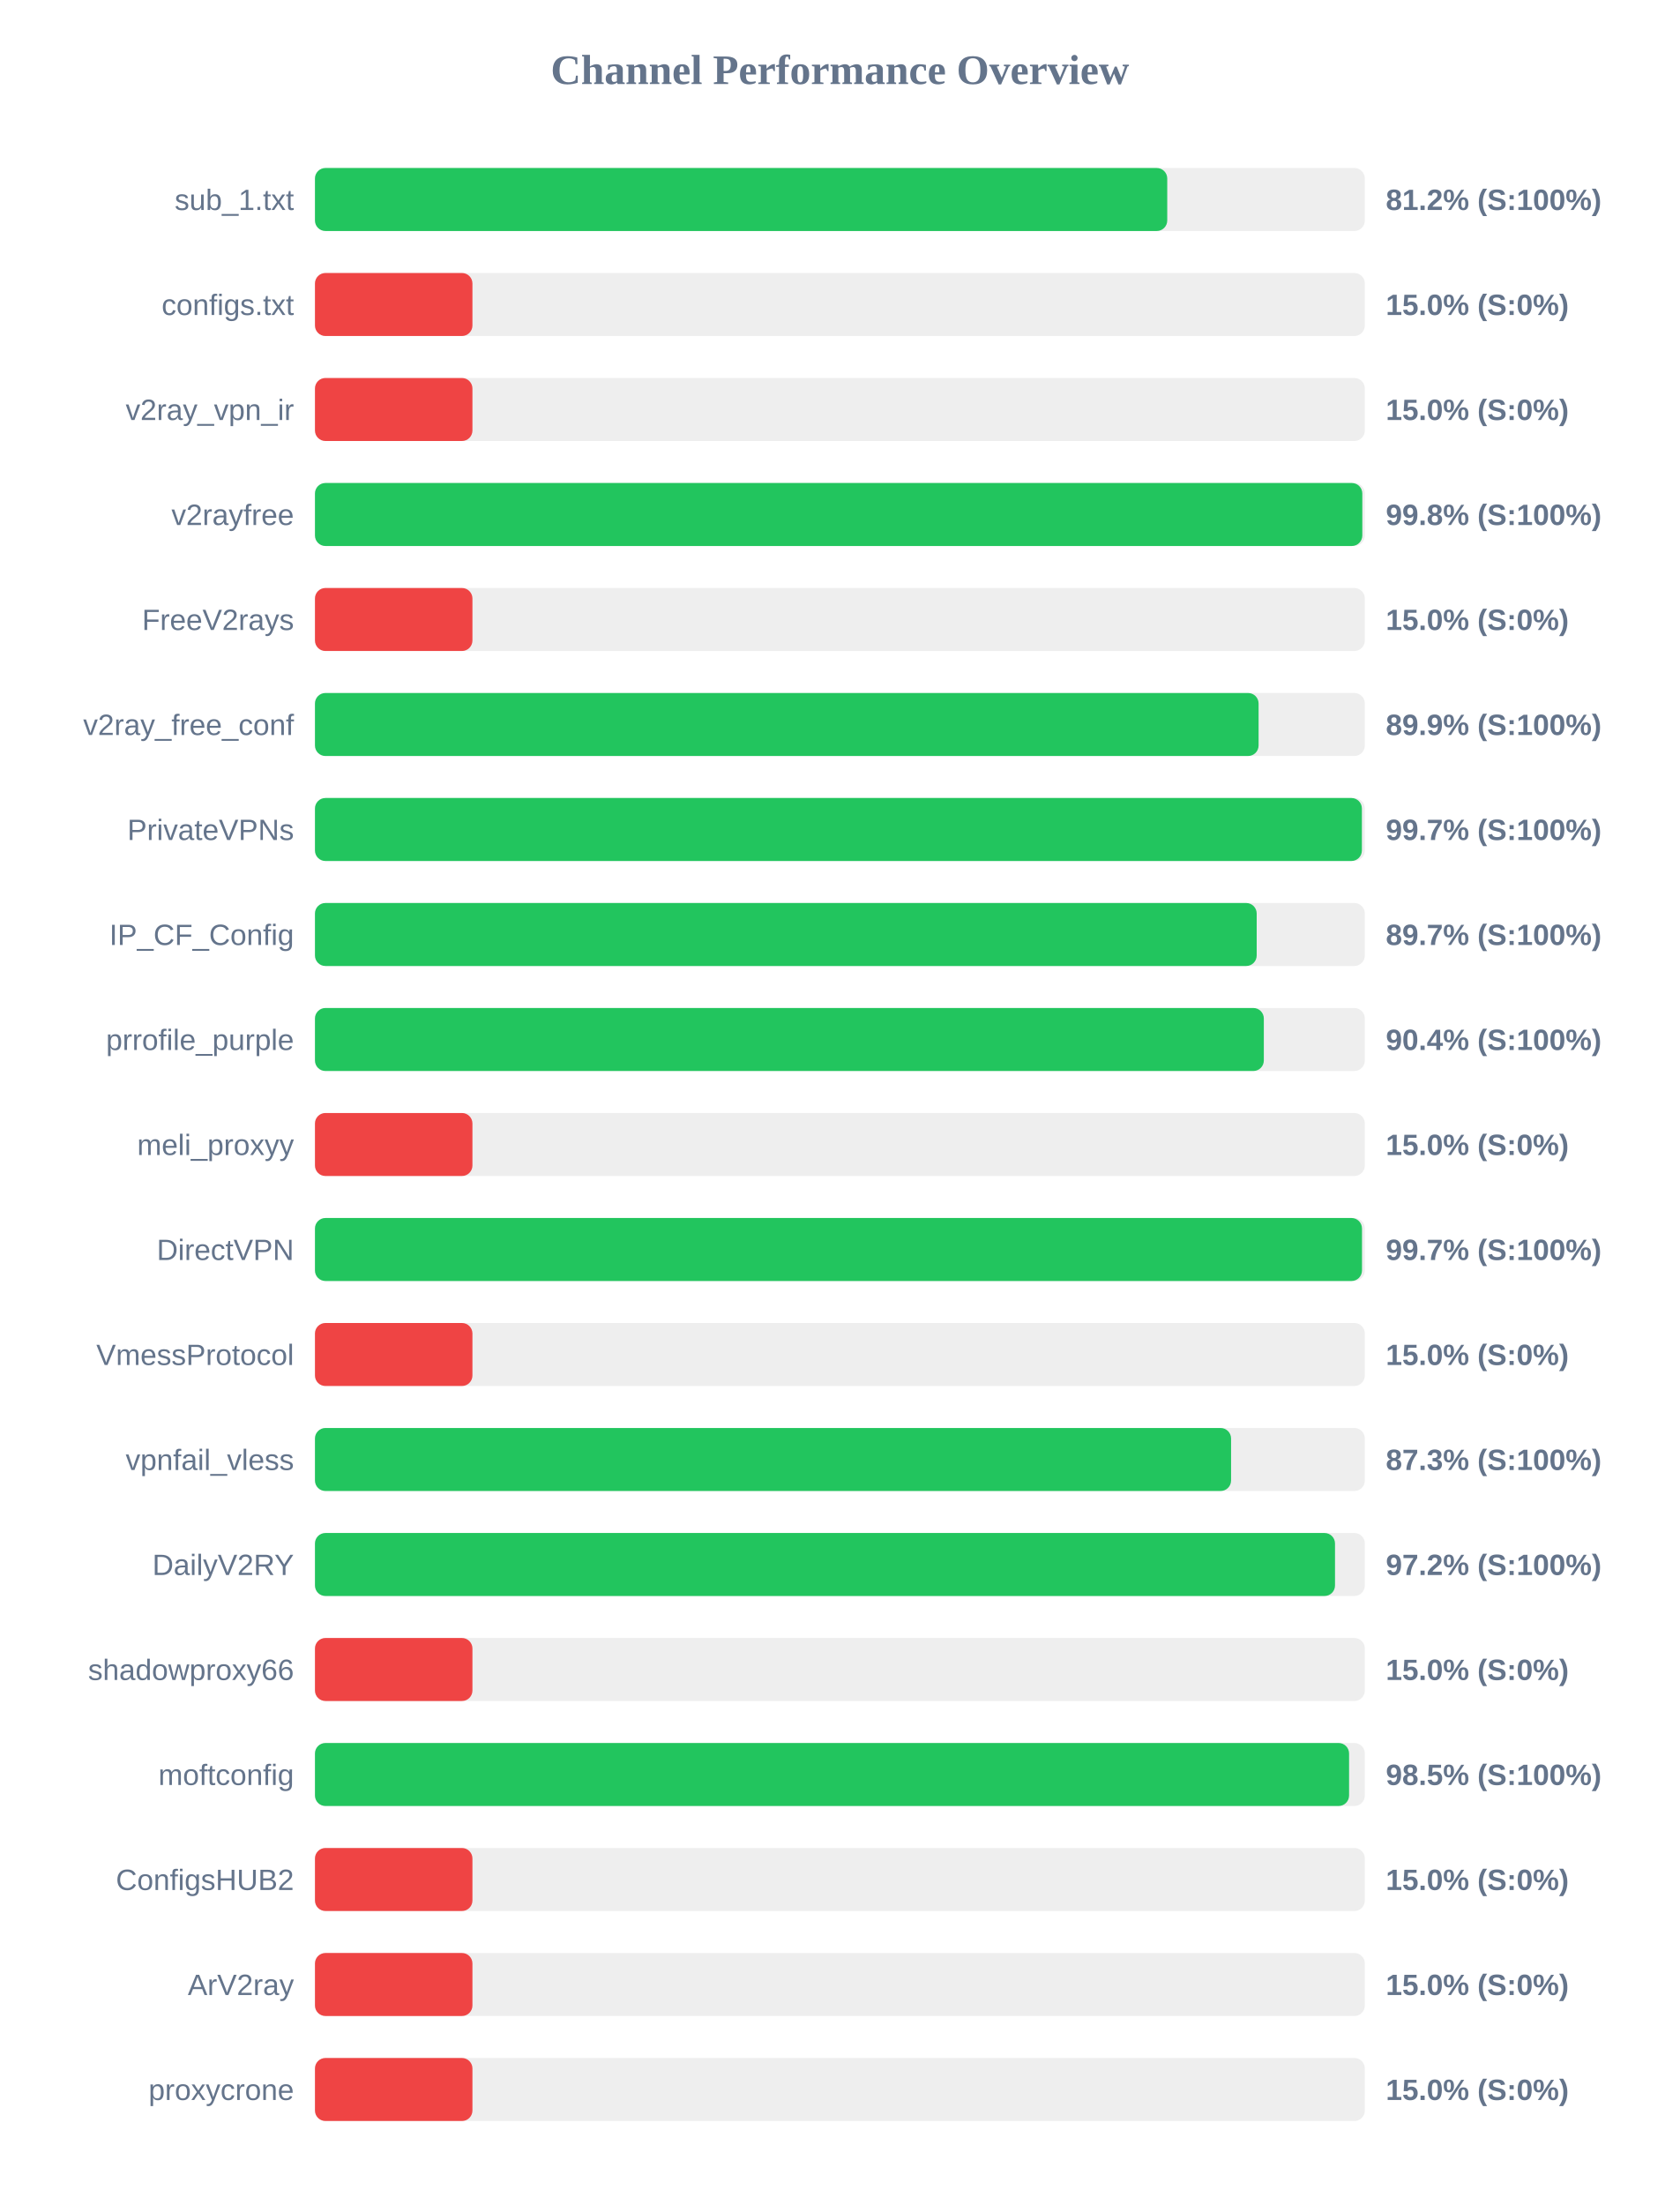
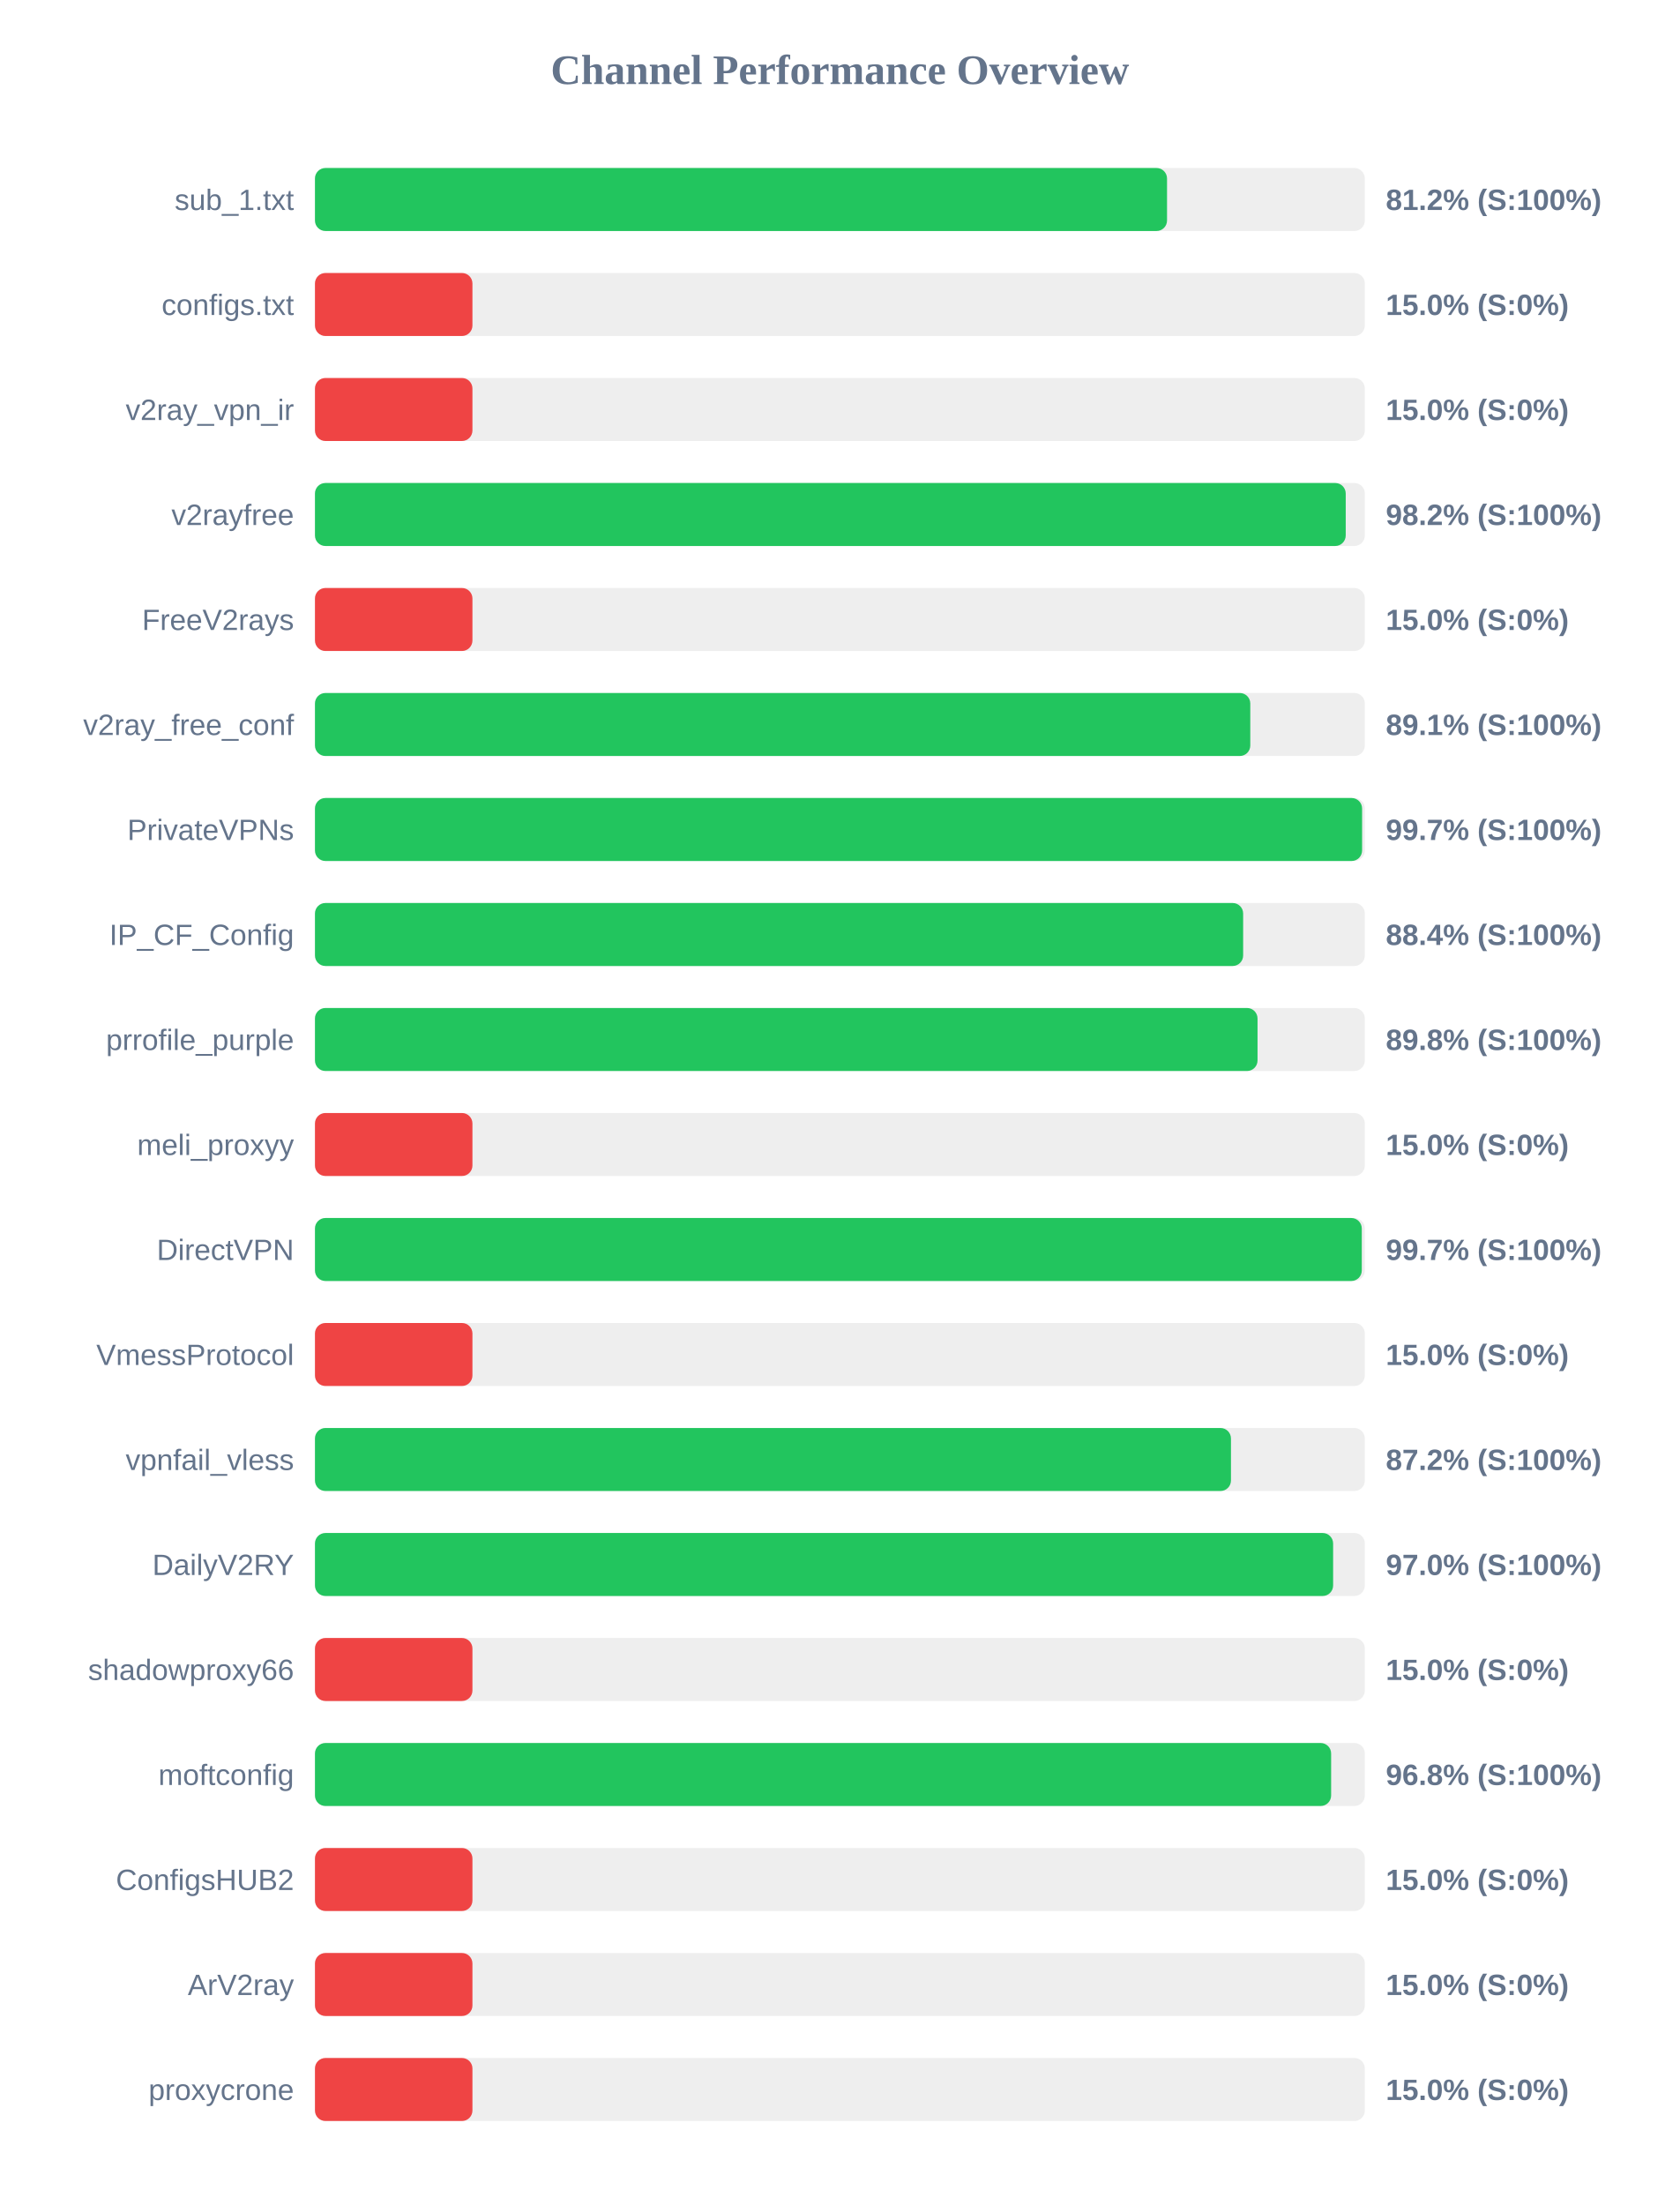
<svg xmlns="http://www.w3.org/2000/svg" width="800" height="1050" version="1.1">
  <style>
        .row { font: 14px Arial; fill: #64748b; }
        .score { font: bold 14px Arial; fill: #64748b; }
    </style>
  <text x="400" y="40" text-anchor="middle" font-size="20px" font-weight="bold" fill="#64748b">Channel Performance Overview</text>
  <rect x="150" y="80" width="500" height="30" fill="#eee" rx="5" />
-   <rect x="150" y="80" width="405.9" height="30" fill="#22c55e" rx="5" />
+   <rect x="150" y="80" width="405.8" height="30" fill="#22c55e" rx="5" />
  <text x="140" y="100" text-anchor="end" class="row">sub_1.txt</text>
  <text x="660" y="100" text-anchor="start" class="score">81.2% (S:100%)</text>
  <rect x="150" y="130" width="500" height="30" fill="#eee" rx="5" />
  <rect x="150" y="130" width="75.0" height="30" fill="#ef4444" rx="5" />
  <text x="140" y="150" text-anchor="end" class="row">configs.txt</text>
  <text x="660" y="150" text-anchor="start" class="score">15.0% (S:0%)</text>
  <rect x="150" y="180" width="500" height="30" fill="#eee" rx="5" />
  <rect x="150" y="180" width="75.0" height="30" fill="#ef4444" rx="5" />
  <text x="140" y="200" text-anchor="end" class="row">v2ray_vpn_ir</text>
  <text x="660" y="200" text-anchor="start" class="score">15.0% (S:0%)</text>
  <rect x="150" y="230" width="500" height="30" fill="#eee" rx="5" />
-   <rect x="150" y="230" width="498.8" height="30" fill="#22c55e" rx="5" />
+   <rect x="150" y="230" width="490.9" height="30" fill="#22c55e" rx="5" />
  <text x="140" y="250" text-anchor="end" class="row">v2rayfree</text>
-   <text x="660" y="250" text-anchor="start" class="score">99.8% (S:100%)</text>
+   <text x="660" y="250" text-anchor="start" class="score">98.2% (S:100%)</text>
  <rect x="150" y="280" width="500" height="30" fill="#eee" rx="5" />
  <rect x="150" y="280" width="75.0" height="30" fill="#ef4444" rx="5" />
  <text x="140" y="300" text-anchor="end" class="row">FreeV2rays</text>
  <text x="660" y="300" text-anchor="start" class="score">15.0% (S:0%)</text>
  <rect x="150" y="330" width="500" height="30" fill="#eee" rx="5" />
-   <rect x="150" y="330" width="449.4" height="30" fill="#22c55e" rx="5" />
+   <rect x="150" y="330" width="445.45" height="30" fill="#22c55e" rx="5" />
  <text x="140" y="350" text-anchor="end" class="row">v2ray_free_conf</text>
-   <text x="660" y="350" text-anchor="start" class="score">89.9% (S:100%)</text>
+   <text x="660" y="350" text-anchor="start" class="score">89.1% (S:100%)</text>
  <rect x="150" y="380" width="500" height="30" fill="#eee" rx="5" />
-   <rect x="150" y="380" width="498.6" height="30" fill="#22c55e" rx="5" />
+   <rect x="150" y="380" width="498.7" height="30" fill="#22c55e" rx="5" />
  <text x="140" y="400" text-anchor="end" class="row">PrivateVPNs</text>
  <text x="660" y="400" text-anchor="start" class="score">99.7% (S:100%)</text>
  <rect x="150" y="430" width="500" height="30" fill="#eee" rx="5" />
-   <rect x="150" y="430" width="448.5" height="30" fill="#22c55e" rx="5" />
+   <rect x="150" y="430" width="442.05" height="30" fill="#22c55e" rx="5" />
  <text x="140" y="450" text-anchor="end" class="row">IP_CF_Config</text>
-   <text x="660" y="450" text-anchor="start" class="score">89.7% (S:100%)</text>
+   <text x="660" y="450" text-anchor="start" class="score">88.4% (S:100%)</text>
  <rect x="150" y="480" width="500" height="30" fill="#eee" rx="5" />
-   <rect x="150" y="480" width="451.9" height="30" fill="#22c55e" rx="5" />
+   <rect x="150" y="480" width="448.9" height="30" fill="#22c55e" rx="5" />
  <text x="140" y="500" text-anchor="end" class="row">prrofile_purple</text>
-   <text x="660" y="500" text-anchor="start" class="score">90.4% (S:100%)</text>
+   <text x="660" y="500" text-anchor="start" class="score">89.8% (S:100%)</text>
  <rect x="150" y="530" width="500" height="30" fill="#eee" rx="5" />
  <rect x="150" y="530" width="75.0" height="30" fill="#ef4444" rx="5" />
  <text x="140" y="550" text-anchor="end" class="row">meli_proxyy</text>
  <text x="660" y="550" text-anchor="start" class="score">15.0% (S:0%)</text>
  <rect x="150" y="580" width="500" height="30" fill="#eee" rx="5" />
-   <rect x="150" y="580" width="498.65" height="30" fill="#22c55e" rx="5" />
+   <rect x="150" y="580" width="498.55" height="30" fill="#22c55e" rx="5" />
  <text x="140" y="600" text-anchor="end" class="row">DirectVPN</text>
  <text x="660" y="600" text-anchor="start" class="score">99.7% (S:100%)</text>
  <rect x="150" y="630" width="500" height="30" fill="#eee" rx="5" />
  <rect x="150" y="630" width="75.0" height="30" fill="#ef4444" rx="5" />
  <text x="140" y="650" text-anchor="end" class="row">VmessProtocol</text>
  <text x="660" y="650" text-anchor="start" class="score">15.0% (S:0%)</text>
  <rect x="150" y="680" width="500" height="30" fill="#eee" rx="5" />
-   <rect x="150" y="680" width="436.3" height="30" fill="#22c55e" rx="5" />
+   <rect x="150" y="680" width="436.25" height="30" fill="#22c55e" rx="5" />
  <text x="140" y="700" text-anchor="end" class="row">vpnfail_vless</text>
-   <text x="660" y="700" text-anchor="start" class="score">87.3% (S:100%)</text>
+   <text x="660" y="700" text-anchor="start" class="score">87.2% (S:100%)</text>
  <rect x="150" y="730" width="500" height="30" fill="#eee" rx="5" />
-   <rect x="150" y="730" width="485.8" height="30" fill="#22c55e" rx="5" />
+   <rect x="150" y="730" width="484.9" height="30" fill="#22c55e" rx="5" />
  <text x="140" y="750" text-anchor="end" class="row">DailyV2RY</text>
-   <text x="660" y="750" text-anchor="start" class="score">97.2% (S:100%)</text>
+   <text x="660" y="750" text-anchor="start" class="score">97.0% (S:100%)</text>
  <rect x="150" y="780" width="500" height="30" fill="#eee" rx="5" />
  <rect x="150" y="780" width="75.0" height="30" fill="#ef4444" rx="5" />
  <text x="140" y="800" text-anchor="end" class="row">shadowproxy66</text>
  <text x="660" y="800" text-anchor="start" class="score">15.0% (S:0%)</text>
  <rect x="150" y="830" width="500" height="30" fill="#eee" rx="5" />
-   <rect x="150" y="830" width="492.5" height="30" fill="#22c55e" rx="5" />
+   <rect x="150" y="830" width="483.95" height="30" fill="#22c55e" rx="5" />
  <text x="140" y="850" text-anchor="end" class="row">moftconfig</text>
-   <text x="660" y="850" text-anchor="start" class="score">98.5% (S:100%)</text>
+   <text x="660" y="850" text-anchor="start" class="score">96.8% (S:100%)</text>
  <rect x="150" y="880" width="500" height="30" fill="#eee" rx="5" />
  <rect x="150" y="880" width="75.0" height="30" fill="#ef4444" rx="5" />
  <text x="140" y="900" text-anchor="end" class="row">ConfigsHUB2</text>
  <text x="660" y="900" text-anchor="start" class="score">15.0% (S:0%)</text>
  <rect x="150" y="930" width="500" height="30" fill="#eee" rx="5" />
  <rect x="150" y="930" width="75.0" height="30" fill="#ef4444" rx="5" />
  <text x="140" y="950" text-anchor="end" class="row">ArV2ray</text>
  <text x="660" y="950" text-anchor="start" class="score">15.0% (S:0%)</text>
  <rect x="150" y="980" width="500" height="30" fill="#eee" rx="5" />
  <rect x="150" y="980" width="75.0" height="30" fill="#ef4444" rx="5" />
  <text x="140" y="1000" text-anchor="end" class="row">proxycrone</text>
  <text x="660" y="1000" text-anchor="start" class="score">15.0% (S:0%)</text>
</svg>
